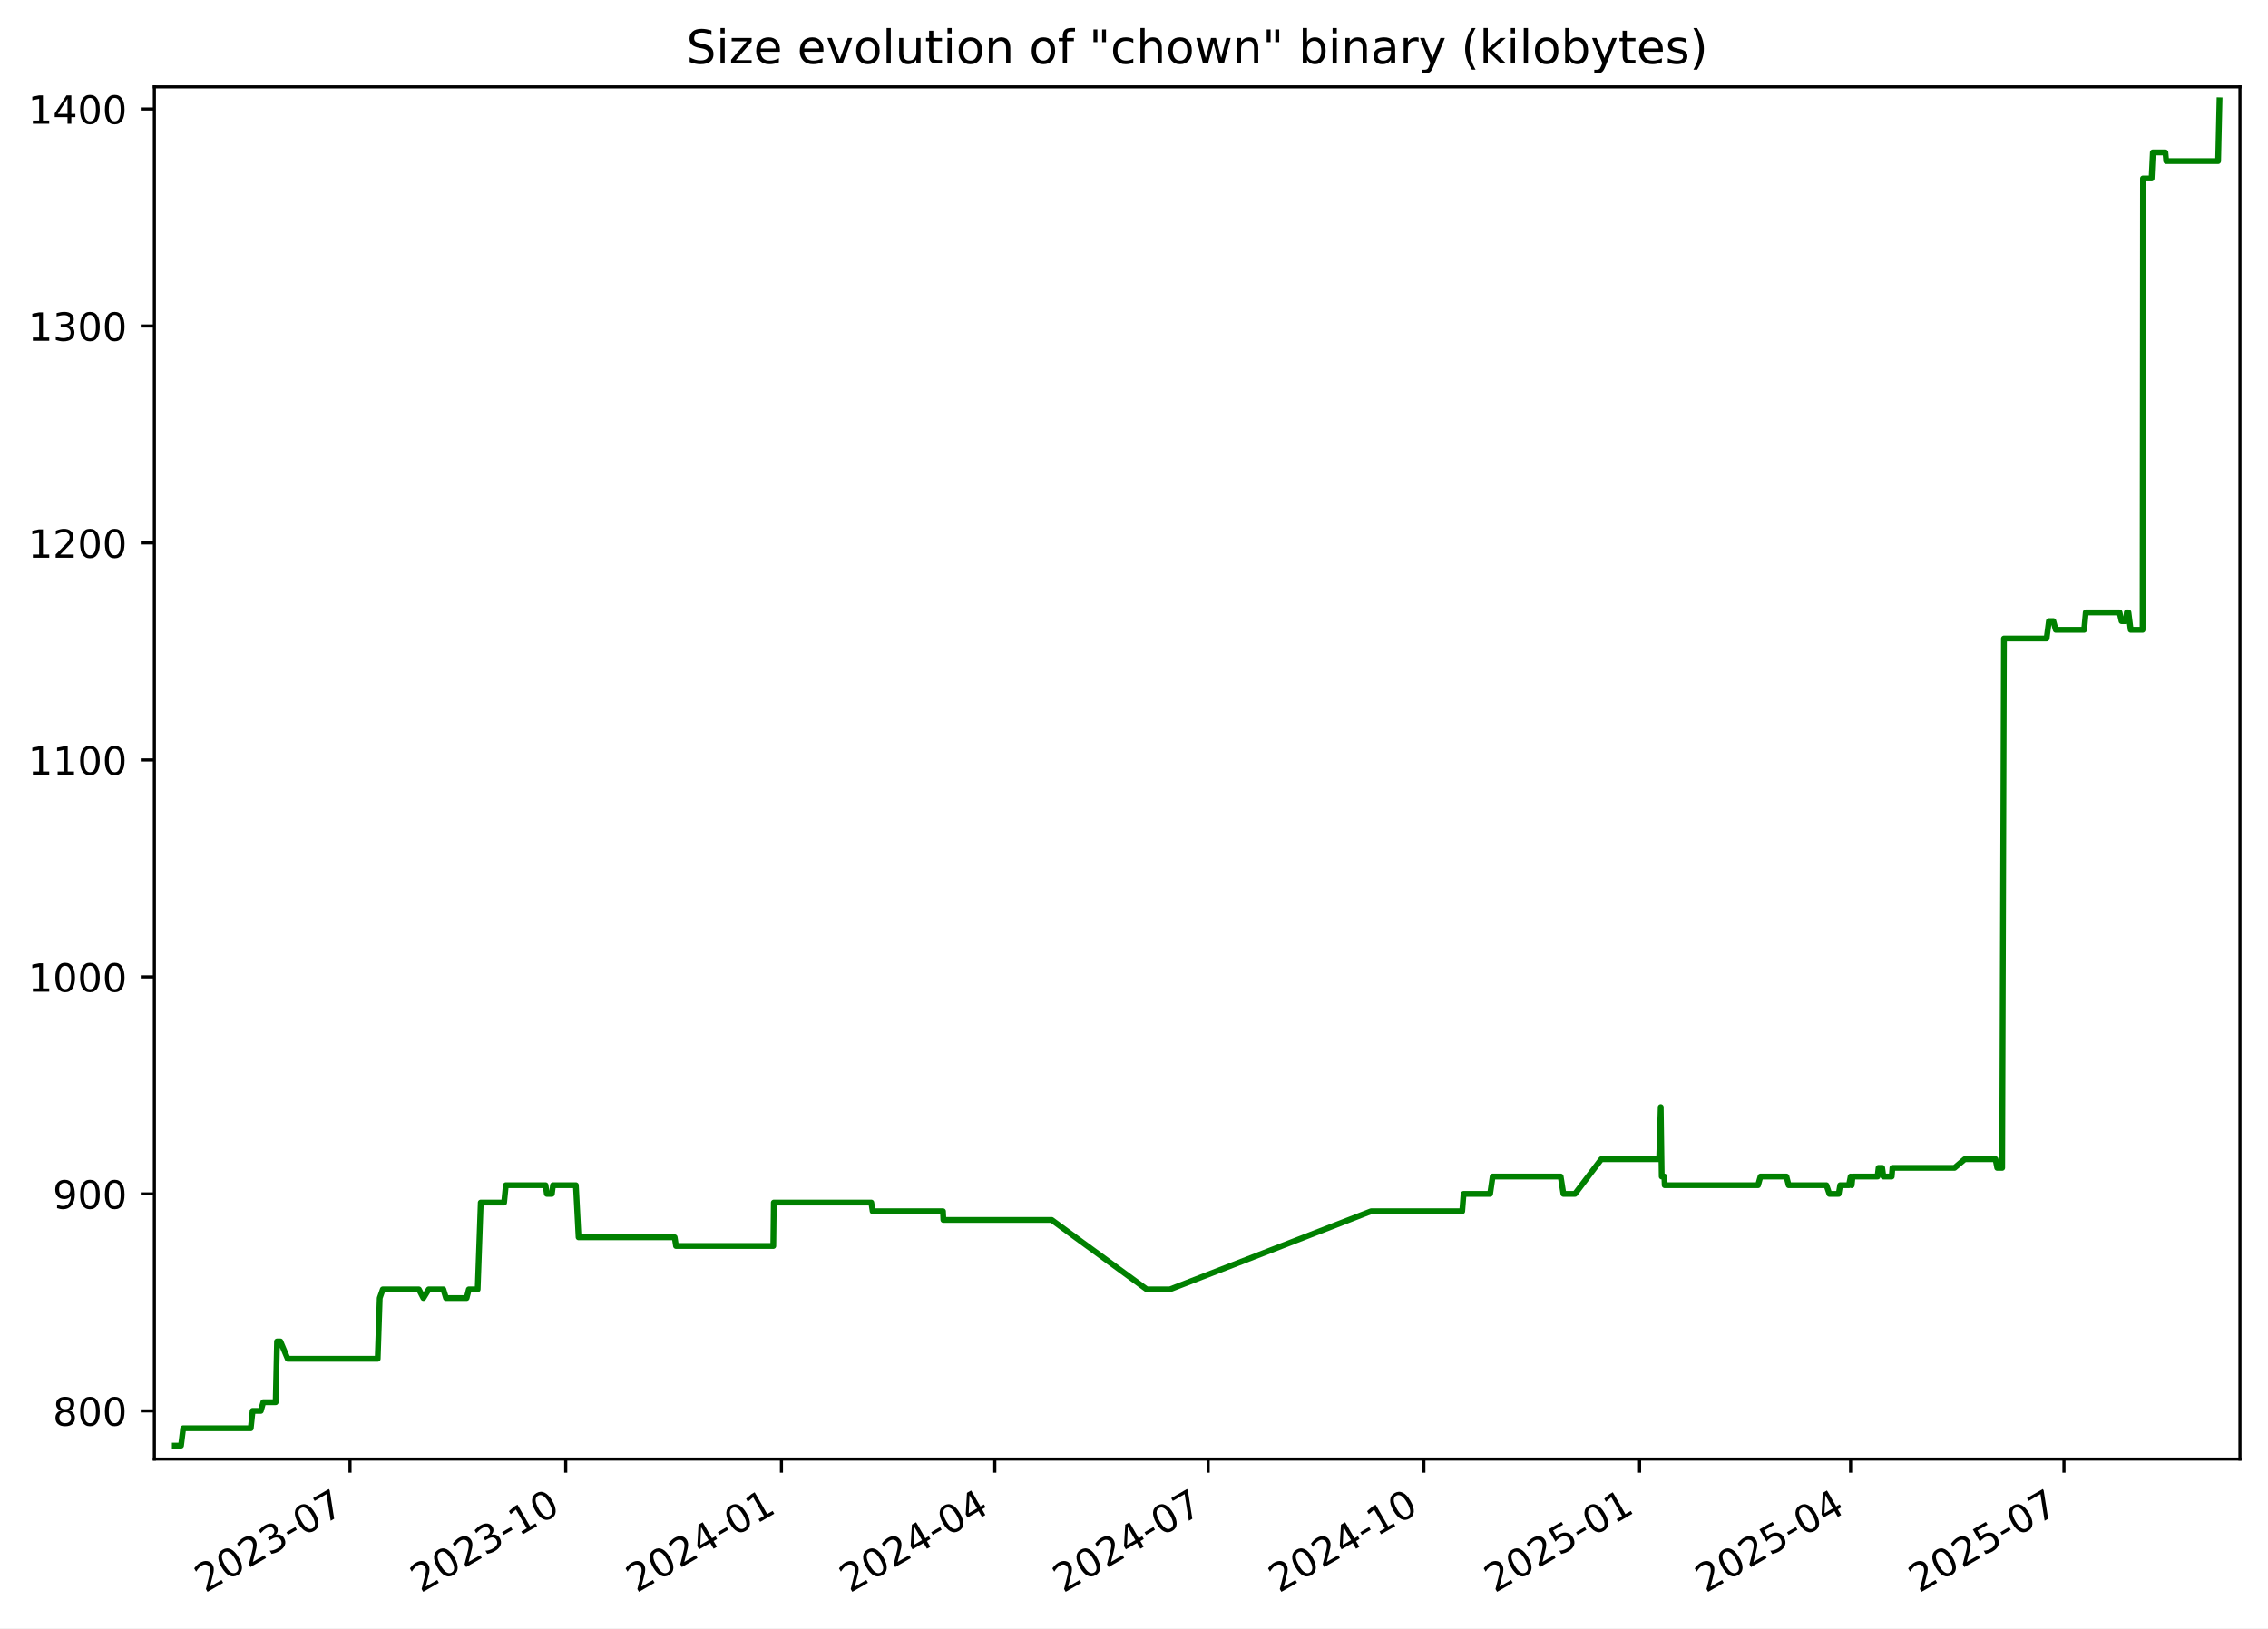
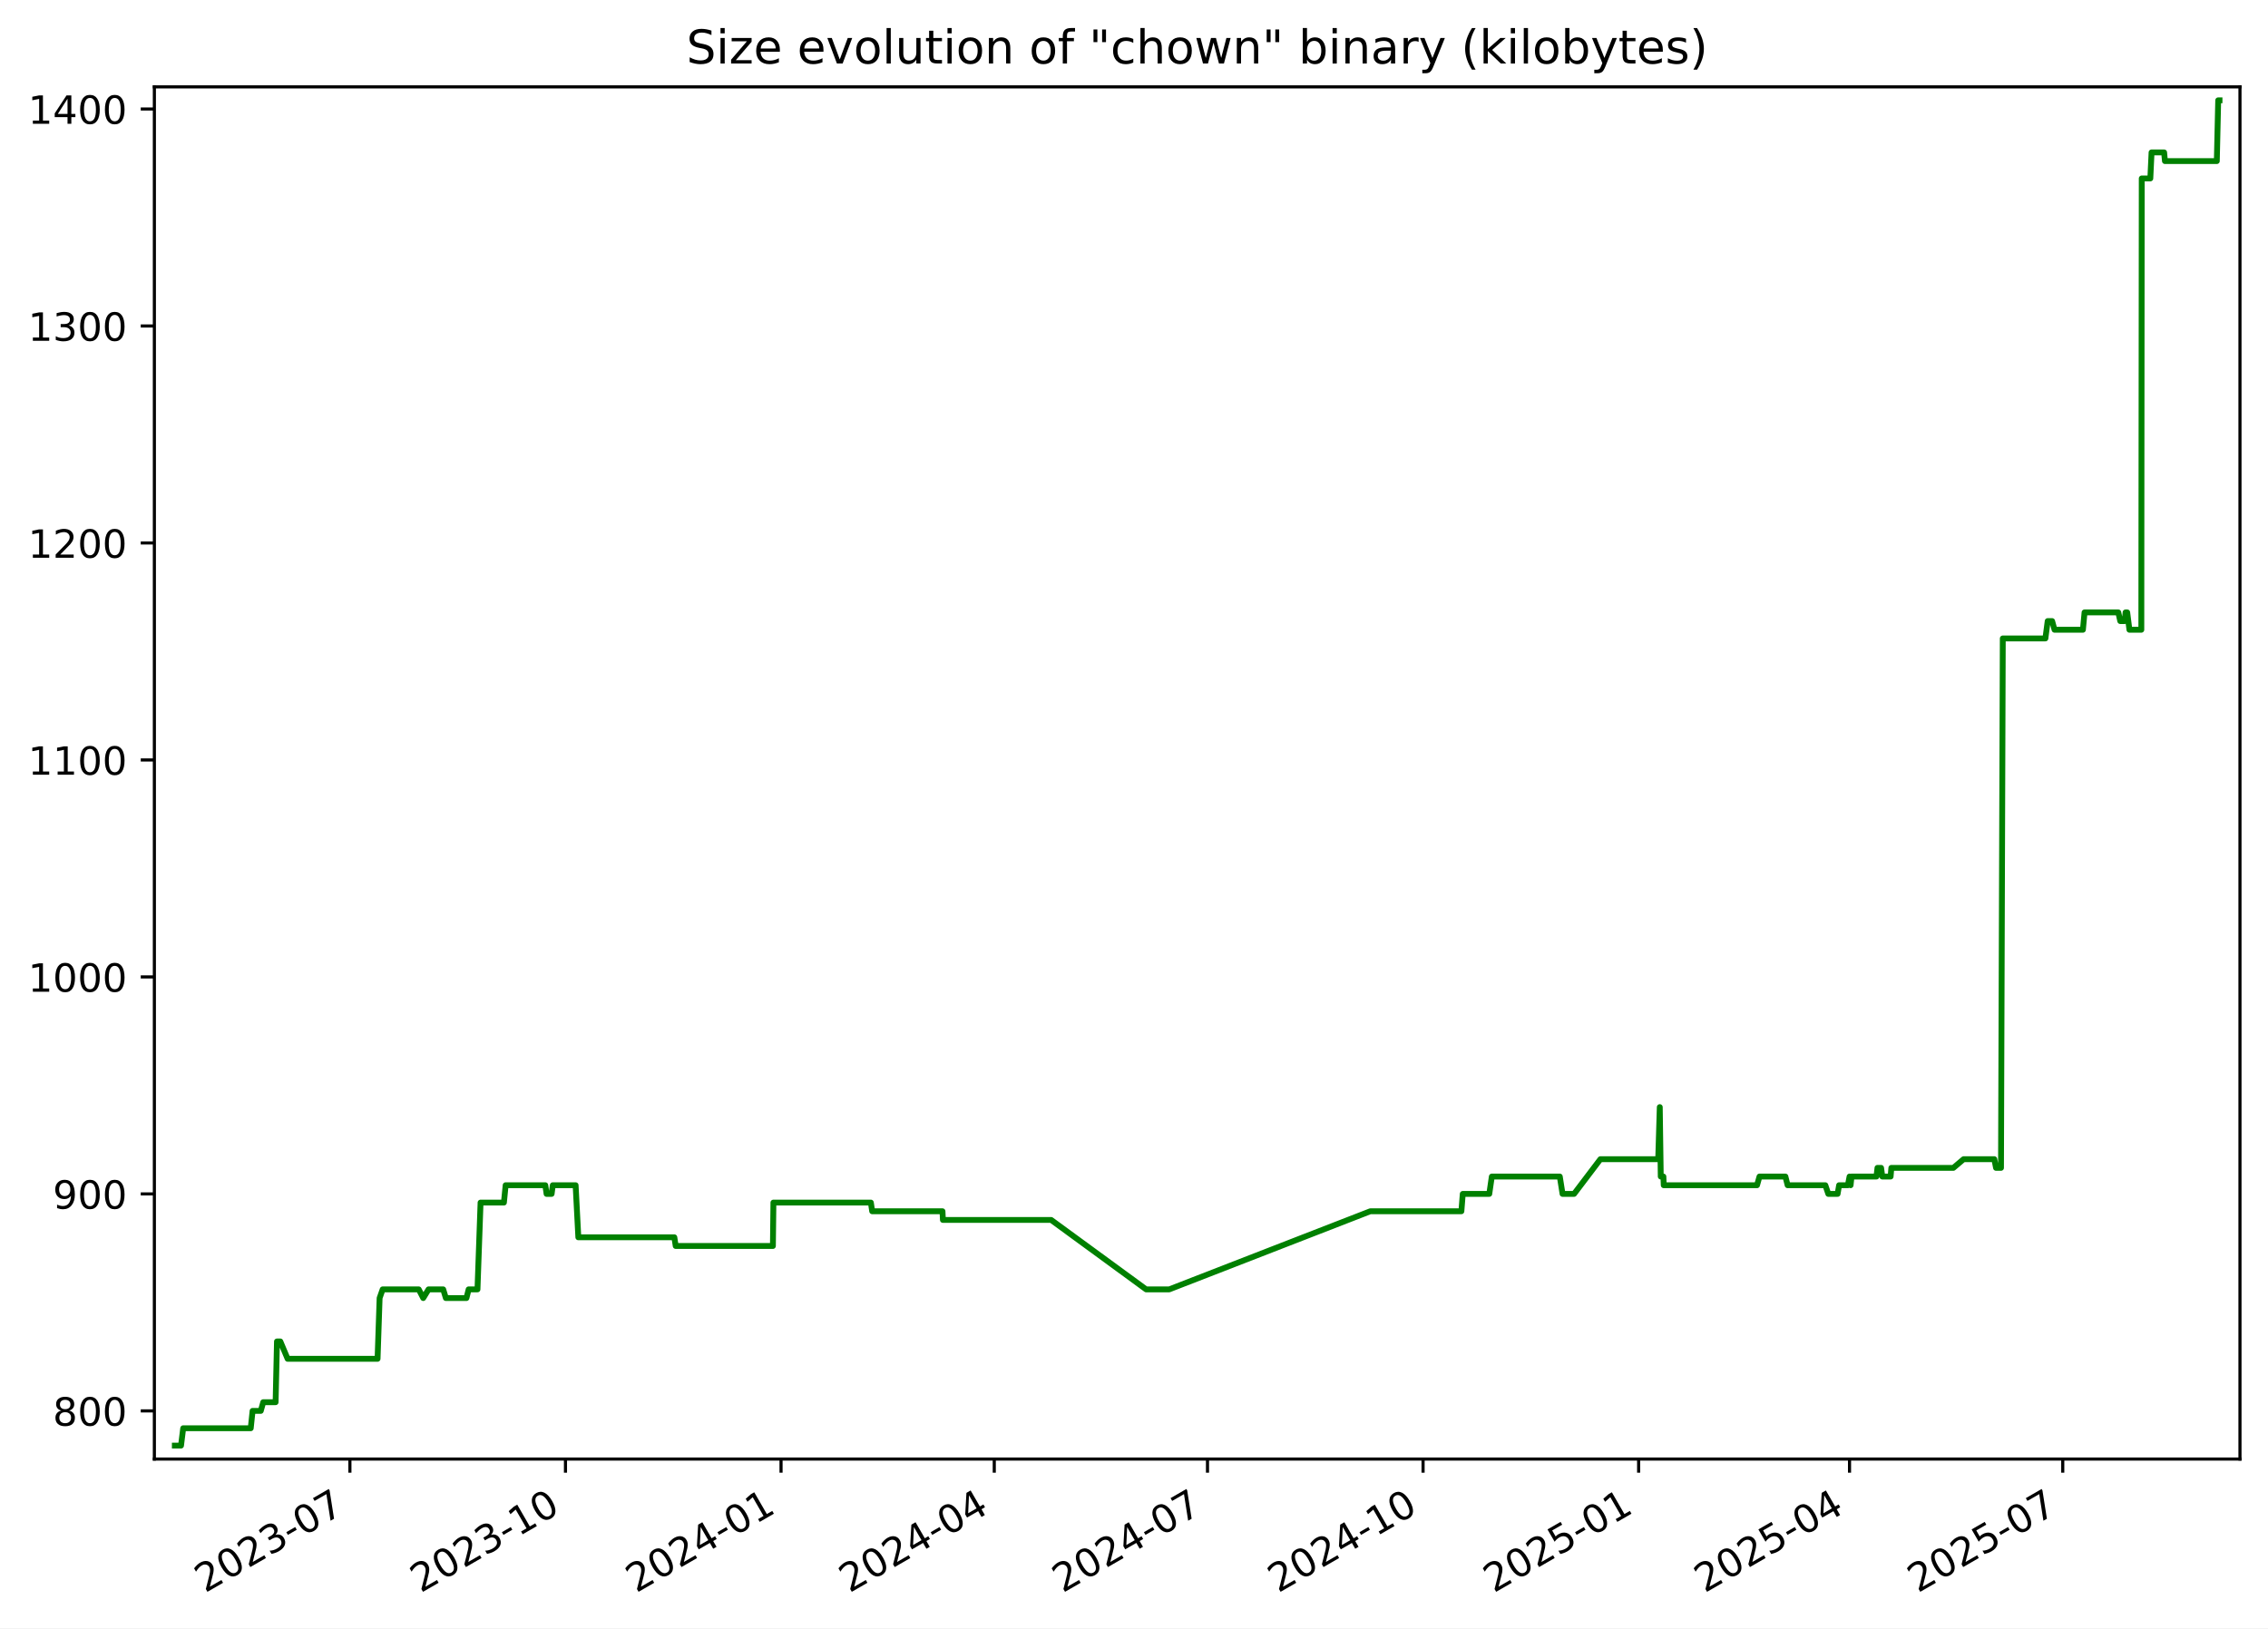
<svg xmlns="http://www.w3.org/2000/svg" xmlns:xlink="http://www.w3.org/1999/xlink" width="582.53pt" height="418.303pt" viewBox="0 0 582.53 418.303" version="1.1">
  <defs>
    <style type="text/css">*{stroke-linejoin: round; stroke-linecap: butt}</style>
  </defs>
  <g id="figure_1">
    <g id="patch_1">
      <path d="M -0 418.303  L 582.53 418.303  L 582.53 0  L -0 0  z " style="fill: #ffffff" />
    </g>
    <g id="axes_1">
      <g id="patch_2">
        <path d="M 39.65 374.83  L 575.33 374.83  L 575.33 22.318  L 39.65 22.318  z " style="fill: #ffffff" />
      </g>
      <g id="matplotlib.axis_1">
        <g id="xtick_1">
          <g id="line2d_1">
            <defs>
-               <path id="m8d21597f90" d="M 0 0  L 0 3.5  " style="stroke: #000000; stroke-width: 0.8" />
+               <path id="mc682e72b5c" d="M 0 0  L 0 3.5  " style="stroke: #000000; stroke-width: 0.8" />
            </defs>
            <g>
-               <use xlink:href="#m8d21597f90" x="89.9" y="374.83" style="stroke: #000000; stroke-width: 0.8" />
+               <use xlink:href="#mc682e72b5c" x="89.871" y="374.83" style="stroke: #000000; stroke-width: 0.8" />
            </g>
          </g>
          <g id="text_1">
-             <g transform="translate(52.67518 409.302) rotate(-30) scale(0.1 -0.1)">
+             <g transform="translate(52.64626 409.302) rotate(-30) scale(0.1 -0.1)">
              <defs>
                <path id="DejaVuSans-32" d="M 1228 531  L 3431 531  L 3431 0  L 469 0  L 469 531  Q 828 903 1448 1529  Q 2069 2156 2228 2338  Q 2531 2678 2651 2914  Q 2772 3150 2772 3378  Q 2772 3750 2511 3984  Q 2250 4219 1831 4219  Q 1534 4219 1204 4116  Q 875 4013 500 3803  L 500 4441  Q 881 4594 1212 4672  Q 1544 4750 1819 4750  Q 2544 4750 2975 4387  Q 3406 4025 3406 3419  Q 3406 3131 3298 2873  Q 3191 2616 2906 2266  Q 2828 2175 2409 1742  Q 1991 1309 1228 531  z " transform="scale(0.015625)" />
                <path id="DejaVuSans-30" d="M 2034 4250  Q 1547 4250 1301 3770  Q 1056 3291 1056 2328  Q 1056 1369 1301 889  Q 1547 409 2034 409  Q 2525 409 2770 889  Q 3016 1369 3016 2328  Q 3016 3291 2770 3770  Q 2525 4250 2034 4250  z M 2034 4750  Q 2819 4750 3233 4129  Q 3647 3509 3647 2328  Q 3647 1150 3233 529  Q 2819 -91 2034 -91  Q 1250 -91 836 529  Q 422 1150 422 2328  Q 422 3509 836 4129  Q 1250 4750 2034 4750  z " transform="scale(0.015625)" />
                <path id="DejaVuSans-33" d="M 2597 2516  Q 3050 2419 3304 2112  Q 3559 1806 3559 1356  Q 3559 666 3084 287  Q 2609 -91 1734 -91  Q 1441 -91 1130 -33  Q 819 25 488 141  L 488 750  Q 750 597 1062 519  Q 1375 441 1716 441  Q 2309 441 2620 675  Q 2931 909 2931 1356  Q 2931 1769 2642 2001  Q 2353 2234 1838 2234  L 1294 2234  L 1294 2753  L 1863 2753  Q 2328 2753 2575 2939  Q 2822 3125 2822 3475  Q 2822 3834 2567 4026  Q 2313 4219 1838 4219  Q 1578 4219 1281 4162  Q 984 4106 628 3988  L 628 4550  Q 988 4650 1302 4700  Q 1616 4750 1894 4750  Q 2613 4750 3031 4423  Q 3450 4097 3450 3541  Q 3450 3153 3228 2886  Q 3006 2619 2597 2516  z " transform="scale(0.015625)" />
                <path id="DejaVuSans-2d" d="M 313 2009  L 1997 2009  L 1997 1497  L 313 1497  L 313 2009  z " transform="scale(0.015625)" />
                <path id="DejaVuSans-37" d="M 525 4666  L 3525 4666  L 3525 4397  L 1831 0  L 1172 0  L 2766 4134  L 525 4134  L 525 4666  z " transform="scale(0.015625)" />
              </defs>
              <use xlink:href="#DejaVuSans-32" />
              <use xlink:href="#DejaVuSans-30" x="63.623" />
              <use xlink:href="#DejaVuSans-32" x="127.246" />
              <use xlink:href="#DejaVuSans-33" x="190.869" />
              <use xlink:href="#DejaVuSans-2d" x="254.492" />
              <use xlink:href="#DejaVuSans-30" x="290.576" />
              <use xlink:href="#DejaVuSans-37" x="354.199" />
            </g>
          </g>
        </g>
        <g id="xtick_2">
          <g id="line2d_2">
            <g>
-               <use xlink:href="#m8d21597f90" x="145.304" y="374.83" style="stroke: #000000; stroke-width: 0.8" />
+               <use xlink:href="#mc682e72b5c" x="145.24" y="374.83" style="stroke: #000000; stroke-width: 0.8" />
            </g>
          </g>
          <g id="text_2">
-             <g transform="translate(108.0794 409.302) rotate(-30) scale(0.1 -0.1)">
+             <g transform="translate(108.0149 409.302) rotate(-30) scale(0.1 -0.1)">
              <defs>
                <path id="DejaVuSans-31" d="M 794 531  L 1825 531  L 1825 4091  L 703 3866  L 703 4441  L 1819 4666  L 2450 4666  L 2450 531  L 3481 531  L 3481 0  L 794 0  L 794 531  z " transform="scale(0.015625)" />
              </defs>
              <use xlink:href="#DejaVuSans-32" />
              <use xlink:href="#DejaVuSans-30" x="63.623" />
              <use xlink:href="#DejaVuSans-32" x="127.246" />
              <use xlink:href="#DejaVuSans-33" x="190.869" />
              <use xlink:href="#DejaVuSans-2d" x="254.492" />
              <use xlink:href="#DejaVuSans-31" x="290.576" />
              <use xlink:href="#DejaVuSans-30" x="354.199" />
            </g>
          </g>
        </g>
        <g id="xtick_3">
          <g id="line2d_3">
            <g>
-               <use xlink:href="#m8d21597f90" x="200.708" y="374.83" style="stroke: #000000; stroke-width: 0.8" />
+               <use xlink:href="#mc682e72b5c" x="200.608" y="374.83" style="stroke: #000000; stroke-width: 0.8" />
            </g>
          </g>
          <g id="text_3">
-             <g transform="translate(163.4837 409.302) rotate(-30) scale(0.1 -0.1)">
+             <g transform="translate(163.3836 409.302) rotate(-30) scale(0.1 -0.1)">
              <defs>
                <path id="DejaVuSans-34" d="M 2419 4116  L 825 1625  L 2419 1625  L 2419 4116  z M 2253 4666  L 3047 4666  L 3047 1625  L 3713 1625  L 3713 1100  L 3047 1100  L 3047 0  L 2419 0  L 2419 1100  L 313 1100  L 313 1709  L 2253 4666  z " transform="scale(0.015625)" />
              </defs>
              <use xlink:href="#DejaVuSans-32" />
              <use xlink:href="#DejaVuSans-30" x="63.623" />
              <use xlink:href="#DejaVuSans-32" x="127.246" />
              <use xlink:href="#DejaVuSans-34" x="190.869" />
              <use xlink:href="#DejaVuSans-2d" x="254.492" />
              <use xlink:href="#DejaVuSans-30" x="290.576" />
              <use xlink:href="#DejaVuSans-31" x="354.199" />
            </g>
          </g>
        </g>
        <g id="xtick_4">
          <g id="line2d_4">
            <g>
-               <use xlink:href="#m8d21597f90" x="255.511" y="374.83" style="stroke: #000000; stroke-width: 0.8" />
+               <use xlink:href="#mc682e72b5c" x="255.375" y="374.83" style="stroke: #000000; stroke-width: 0.8" />
            </g>
          </g>
          <g id="text_4">
-             <g transform="translate(218.2857 409.302) rotate(-30) scale(0.1 -0.1)">
+             <g transform="translate(218.1504 409.302) rotate(-30) scale(0.1 -0.1)">
              <use xlink:href="#DejaVuSans-32" />
              <use xlink:href="#DejaVuSans-30" x="63.623" />
              <use xlink:href="#DejaVuSans-32" x="127.246" />
              <use xlink:href="#DejaVuSans-34" x="190.869" />
              <use xlink:href="#DejaVuSans-2d" x="254.492" />
              <use xlink:href="#DejaVuSans-30" x="290.576" />
              <use xlink:href="#DejaVuSans-34" x="354.199" />
            </g>
          </g>
        </g>
        <g id="xtick_5">
          <g id="line2d_5">
            <g>
-               <use xlink:href="#m8d21597f90" x="310.313" y="374.83" style="stroke: #000000; stroke-width: 0.8" />
+               <use xlink:href="#mc682e72b5c" x="310.142" y="374.83" style="stroke: #000000; stroke-width: 0.8" />
            </g>
          </g>
          <g id="text_5">
-             <g transform="translate(273.0877 409.302) rotate(-30) scale(0.1 -0.1)">
+             <g transform="translate(272.9172 409.302) rotate(-30) scale(0.1 -0.1)">
              <use xlink:href="#DejaVuSans-32" />
              <use xlink:href="#DejaVuSans-30" x="63.623" />
              <use xlink:href="#DejaVuSans-32" x="127.246" />
              <use xlink:href="#DejaVuSans-34" x="190.869" />
              <use xlink:href="#DejaVuSans-2d" x="254.492" />
              <use xlink:href="#DejaVuSans-30" x="290.576" />
              <use xlink:href="#DejaVuSans-37" x="354.199" />
            </g>
          </g>
        </g>
        <g id="xtick_6">
          <g id="line2d_6">
            <g>
-               <use xlink:href="#m8d21597f90" x="365.717" y="374.83" style="stroke: #000000; stroke-width: 0.8" />
+               <use xlink:href="#mc682e72b5c" x="365.511" y="374.83" style="stroke: #000000; stroke-width: 0.8" />
            </g>
          </g>
          <g id="text_6">
-             <g transform="translate(328.492 409.302) rotate(-30) scale(0.1 -0.1)">
+             <g transform="translate(328.2858 409.302) rotate(-30) scale(0.1 -0.1)">
              <use xlink:href="#DejaVuSans-32" />
              <use xlink:href="#DejaVuSans-30" x="63.623" />
              <use xlink:href="#DejaVuSans-32" x="127.246" />
              <use xlink:href="#DejaVuSans-34" x="190.869" />
              <use xlink:href="#DejaVuSans-2d" x="254.492" />
              <use xlink:href="#DejaVuSans-31" x="290.576" />
              <use xlink:href="#DejaVuSans-30" x="354.199" />
            </g>
          </g>
        </g>
        <g id="xtick_7">
          <g id="line2d_7">
            <g>
-               <use xlink:href="#m8d21597f90" x="421.121" y="374.83" style="stroke: #000000; stroke-width: 0.8" />
+               <use xlink:href="#mc682e72b5c" x="420.879" y="374.83" style="stroke: #000000; stroke-width: 0.8" />
            </g>
          </g>
          <g id="text_7">
-             <g transform="translate(383.8962 409.302) rotate(-30) scale(0.1 -0.1)">
+             <g transform="translate(383.6545 409.302) rotate(-30) scale(0.1 -0.1)">
              <defs>
                <path id="DejaVuSans-35" d="M 691 4666  L 3169 4666  L 3169 4134  L 1269 4134  L 1269 2991  Q 1406 3038 1543 3061  Q 1681 3084 1819 3084  Q 2600 3084 3056 2656  Q 3513 2228 3513 1497  Q 3513 744 3044 326  Q 2575 -91 1722 -91  Q 1428 -91 1123 -41  Q 819 9 494 109  L 494 744  Q 775 591 1075 516  Q 1375 441 1709 441  Q 2250 441 2565 725  Q 2881 1009 2881 1497  Q 2881 1984 2565 2268  Q 2250 2553 1709 2553  Q 1456 2553 1204 2497  Q 953 2441 691 2322  L 691 4666  z " transform="scale(0.015625)" />
              </defs>
              <use xlink:href="#DejaVuSans-32" />
              <use xlink:href="#DejaVuSans-30" x="63.623" />
              <use xlink:href="#DejaVuSans-32" x="127.246" />
              <use xlink:href="#DejaVuSans-35" x="190.869" />
              <use xlink:href="#DejaVuSans-2d" x="254.492" />
              <use xlink:href="#DejaVuSans-30" x="290.576" />
              <use xlink:href="#DejaVuSans-31" x="354.199" />
            </g>
          </g>
        </g>
        <g id="xtick_8">
          <g id="line2d_8">
            <g>
-               <use xlink:href="#m8d21597f90" x="475.321" y="374.83" style="stroke: #000000; stroke-width: 0.8" />
+               <use xlink:href="#mc682e72b5c" x="475.044" y="374.83" style="stroke: #000000; stroke-width: 0.8" />
            </g>
          </g>
          <g id="text_8">
-             <g transform="translate(438.096 409.302) rotate(-30) scale(0.1 -0.1)">
+             <g transform="translate(437.8195 409.302) rotate(-30) scale(0.1 -0.1)">
              <use xlink:href="#DejaVuSans-32" />
              <use xlink:href="#DejaVuSans-30" x="63.623" />
              <use xlink:href="#DejaVuSans-32" x="127.246" />
              <use xlink:href="#DejaVuSans-35" x="190.869" />
              <use xlink:href="#DejaVuSans-2d" x="254.492" />
              <use xlink:href="#DejaVuSans-30" x="290.576" />
              <use xlink:href="#DejaVuSans-34" x="354.199" />
            </g>
          </g>
        </g>
        <g id="xtick_9">
          <g id="line2d_9">
            <g>
-               <use xlink:href="#m8d21597f90" x="530.123" y="374.83" style="stroke: #000000; stroke-width: 0.8" />
+               <use xlink:href="#mc682e72b5c" x="529.811" y="374.83" style="stroke: #000000; stroke-width: 0.8" />
            </g>
          </g>
          <g id="text_9">
-             <g transform="translate(492.898 409.302) rotate(-30) scale(0.1 -0.1)">
+             <g transform="translate(492.5863 409.302) rotate(-30) scale(0.1 -0.1)">
              <use xlink:href="#DejaVuSans-32" />
              <use xlink:href="#DejaVuSans-30" x="63.623" />
              <use xlink:href="#DejaVuSans-32" x="127.246" />
              <use xlink:href="#DejaVuSans-35" x="190.869" />
              <use xlink:href="#DejaVuSans-2d" x="254.492" />
              <use xlink:href="#DejaVuSans-30" x="290.576" />
              <use xlink:href="#DejaVuSans-37" x="354.199" />
            </g>
          </g>
        </g>
      </g>
      <g id="matplotlib.axis_2">
        <g id="ytick_1">
          <g id="line2d_10">
            <defs>
-               <path id="m6b3d3c2c46" d="M 0 0  L -3.5 0  " style="stroke: #000000; stroke-width: 0.8" />
+               <path id="m2aa0fb131b" d="M 0 0  L -3.5 0  " style="stroke: #000000; stroke-width: 0.8" />
            </defs>
            <g>
-               <use xlink:href="#m6b3d3c2c46" x="39.65" y="362.455" style="stroke: #000000; stroke-width: 0.8" />
+               <use xlink:href="#m2aa0fb131b" x="39.65" y="362.455" style="stroke: #000000; stroke-width: 0.8" />
            </g>
          </g>
          <g id="text_10">
            <g transform="translate(13.5625 366.2546) scale(0.1 -0.1)">
              <defs>
                <path id="DejaVuSans-38" d="M 2034 2216  Q 1584 2216 1326 1975  Q 1069 1734 1069 1313  Q 1069 891 1326 650  Q 1584 409 2034 409  Q 2484 409 2743 651  Q 3003 894 3003 1313  Q 3003 1734 2745 1975  Q 2488 2216 2034 2216  z M 1403 2484  Q 997 2584 770 2862  Q 544 3141 544 3541  Q 544 4100 942 4425  Q 1341 4750 2034 4750  Q 2731 4750 3128 4425  Q 3525 4100 3525 3541  Q 3525 3141 3298 2862  Q 3072 2584 2669 2484  Q 3125 2378 3379 2068  Q 3634 1759 3634 1313  Q 3634 634 3220 271  Q 2806 -91 2034 -91  Q 1263 -91 848 271  Q 434 634 434 1313  Q 434 1759 690 2068  Q 947 2378 1403 2484  z M 1172 3481  Q 1172 3119 1398 2916  Q 1625 2713 2034 2713  Q 2441 2713 2670 2916  Q 2900 3119 2900 3481  Q 2900 3844 2670 4047  Q 2441 4250 2034 4250  Q 1625 4250 1398 4047  Q 1172 3844 1172 3481  z " transform="scale(0.015625)" />
              </defs>
              <use xlink:href="#DejaVuSans-38" />
              <use xlink:href="#DejaVuSans-30" x="63.623" />
              <use xlink:href="#DejaVuSans-30" x="127.246" />
            </g>
          </g>
        </g>
        <g id="ytick_2">
          <g id="line2d_11">
            <g>
-               <use xlink:href="#m6b3d3c2c46" x="39.65" y="306.713" style="stroke: #000000; stroke-width: 0.8" />
+               <use xlink:href="#m2aa0fb131b" x="39.65" y="306.713" style="stroke: #000000; stroke-width: 0.8" />
            </g>
          </g>
          <g id="text_11">
            <g transform="translate(13.5625 310.5127) scale(0.1 -0.1)">
              <defs>
                <path id="DejaVuSans-39" d="M 703 97  L 703 672  Q 941 559 1184 500  Q 1428 441 1663 441  Q 2288 441 2617 861  Q 2947 1281 2994 2138  Q 2813 1869 2534 1725  Q 2256 1581 1919 1581  Q 1219 1581 811 2004  Q 403 2428 403 3163  Q 403 3881 828 4315  Q 1253 4750 1959 4750  Q 2769 4750 3195 4129  Q 3622 3509 3622 2328  Q 3622 1225 3098 567  Q 2575 -91 1691 -91  Q 1453 -91 1209 -44  Q 966 3 703 97  z M 1959 2075  Q 2384 2075 2632 2365  Q 2881 2656 2881 3163  Q 2881 3666 2632 3958  Q 2384 4250 1959 4250  Q 1534 4250 1286 3958  Q 1038 3666 1038 3163  Q 1038 2656 1286 2365  Q 1534 2075 1959 2075  z " transform="scale(0.015625)" />
              </defs>
              <use xlink:href="#DejaVuSans-39" />
              <use xlink:href="#DejaVuSans-30" x="63.623" />
              <use xlink:href="#DejaVuSans-30" x="127.246" />
            </g>
          </g>
        </g>
        <g id="ytick_3">
          <g id="line2d_12">
            <g>
-               <use xlink:href="#m6b3d3c2c46" x="39.65" y="250.972" style="stroke: #000000; stroke-width: 0.8" />
+               <use xlink:href="#m2aa0fb131b" x="39.65" y="250.972" style="stroke: #000000; stroke-width: 0.8" />
            </g>
          </g>
          <g id="text_12">
            <g transform="translate(7.2 254.7708) scale(0.1 -0.1)">
              <use xlink:href="#DejaVuSans-31" />
              <use xlink:href="#DejaVuSans-30" x="63.623" />
              <use xlink:href="#DejaVuSans-30" x="127.246" />
              <use xlink:href="#DejaVuSans-30" x="190.869" />
            </g>
          </g>
        </g>
        <g id="ytick_4">
          <g id="line2d_13">
            <g>
-               <use xlink:href="#m6b3d3c2c46" x="39.65" y="195.23" style="stroke: #000000; stroke-width: 0.8" />
+               <use xlink:href="#m2aa0fb131b" x="39.65" y="195.23" style="stroke: #000000; stroke-width: 0.8" />
            </g>
          </g>
          <g id="text_13">
            <g transform="translate(7.2 199.0288) scale(0.1 -0.1)">
              <use xlink:href="#DejaVuSans-31" />
              <use xlink:href="#DejaVuSans-31" x="63.623" />
              <use xlink:href="#DejaVuSans-30" x="127.246" />
              <use xlink:href="#DejaVuSans-30" x="190.869" />
            </g>
          </g>
        </g>
        <g id="ytick_5">
          <g id="line2d_14">
            <g>
-               <use xlink:href="#m6b3d3c2c46" x="39.65" y="139.488" style="stroke: #000000; stroke-width: 0.8" />
+               <use xlink:href="#m2aa0fb131b" x="39.65" y="139.488" style="stroke: #000000; stroke-width: 0.8" />
            </g>
          </g>
          <g id="text_14">
            <g transform="translate(7.2 143.2869) scale(0.1 -0.1)">
              <use xlink:href="#DejaVuSans-31" />
              <use xlink:href="#DejaVuSans-32" x="63.623" />
              <use xlink:href="#DejaVuSans-30" x="127.246" />
              <use xlink:href="#DejaVuSans-30" x="190.869" />
            </g>
          </g>
        </g>
        <g id="ytick_6">
          <g id="line2d_15">
            <g>
-               <use xlink:href="#m6b3d3c2c46" x="39.65" y="83.746" style="stroke: #000000; stroke-width: 0.8" />
+               <use xlink:href="#m2aa0fb131b" x="39.65" y="83.746" style="stroke: #000000; stroke-width: 0.8" />
            </g>
          </g>
          <g id="text_15">
            <g transform="translate(7.2 87.54496) scale(0.1 -0.1)">
              <use xlink:href="#DejaVuSans-31" />
              <use xlink:href="#DejaVuSans-33" x="63.623" />
              <use xlink:href="#DejaVuSans-30" x="127.246" />
              <use xlink:href="#DejaVuSans-30" x="190.869" />
            </g>
          </g>
        </g>
        <g id="ytick_7">
          <g id="line2d_16">
            <g>
-               <use xlink:href="#m6b3d3c2c46" x="39.65" y="28.004" style="stroke: #000000; stroke-width: 0.8" />
+               <use xlink:href="#m2aa0fb131b" x="39.65" y="28.004" style="stroke: #000000; stroke-width: 0.8" />
            </g>
          </g>
          <g id="text_16">
            <g transform="translate(7.2 31.80302) scale(0.1 -0.1)">
              <use xlink:href="#DejaVuSans-31" />
              <use xlink:href="#DejaVuSans-34" x="63.623" />
              <use xlink:href="#DejaVuSans-30" x="127.246" />
              <use xlink:href="#DejaVuSans-30" x="190.869" />
            </g>
          </g>
        </g>
      </g>
      <g id="line2d_17">
-         <path d="M 44.902 371.374  L 46.496 371.374  L 47.054 366.915  L 64.416 366.915  L 64.889 362.455  L 66.998 362.455  L 67.624 360.226  L 70.805 360.226  L 71.158 344.618  L 72.018 344.618  L 73.896 349.077  L 97.012 349.077  L 97.536 333.47  L 98.32 331.24  L 107.593 331.24  L 108.747 333.47  L 110.113 331.24  L 113.88 331.24  L 114.56 333.47  L 119.854 333.47  L 120.418 331.24  L 122.69 331.24  L 123.483 308.943  L 129.484 308.943  L 129.926 304.484  L 140.121 304.484  L 140.45 306.713  L 141.744 306.713  L 142.042 304.484  L 147.912 304.484  L 148.61 317.862  L 173.289 317.862  L 173.633 320.092  L 198.619 320.092  L 198.749 308.943  L 223.795 308.943  L 224.133 311.173  L 242.203 311.173  L 242.31 313.403  L 270.133 313.403  L 294.541 331.24  L 300.48 331.24  L 352.158 311.173  L 375.567 311.173  L 375.918 306.713  L 382.735 306.713  L 383.386 302.254  L 400.858 302.254  L 401.564 306.713  L 404.529 306.713  L 411.294 297.795  L 426.153 297.795  L 426.554 284.417  L 426.807 302.254  L 427.485 302.254  L 427.571 304.484  L 451.55 304.484  L 452.183 302.254  L 458.842 302.254  L 459.409 304.484  L 469.108 304.484  L 469.869 306.713  L 472.258 306.713  L 472.644 304.484  L 474.897 304.484  L 475.331 302.254  L 475.598 304.484  L 475.831 302.254  L 482.245 302.254  L 482.505 300.024  L 483.436 300.024  L 483.743 302.254  L 485.885 302.254  L 486.068 300.024  L 502.013 300.024  L 504.644 297.795  L 512.541 297.795  L 512.977 300.024  L 514.255 300.024  L 514.712 164.014  L 525.665 164.014  L 526.252 159.555  L 527.396 159.555  L 528.011 161.784  L 535.309 161.784  L 535.723 157.325  L 544.4 157.325  L 544.905 159.555  L 546.05 159.555  L 546.267 157.325  L 546.692 157.325  L 547.261 161.784  L 550.32 161.784  L 550.427 45.841  L 552.632 45.841  L 552.95 39.152  L 556.181 39.152  L 556.387 41.382  L 569.72 41.382  L 570.078 25.774  L 570.078 25.774  " clip-path="url(#p425ef9f12e)" style="fill: none; stroke: #008000; stroke-width: 1.5; stroke-linecap: square" />
+         <path d="M 44.902 371.374  L 46.495 371.374  L 47.052 366.915  L 64.403 366.915  L 64.876 362.455  L 66.983 362.455  L 67.609 360.226  L 70.789 360.226  L 71.141 344.618  L 72.001 344.618  L 73.877 349.077  L 96.978 349.077  L 97.503 333.47  L 98.285 331.24  L 107.553 331.24  L 108.706 333.47  L 110.071 331.24  L 113.835 331.24  L 114.516 333.47  L 119.806 333.47  L 120.37 331.24  L 122.64 331.24  L 123.432 308.943  L 129.43 308.943  L 129.872 304.484  L 140.06 304.484  L 140.388 306.713  L 141.682 306.713  L 141.98 304.484  L 147.846 304.484  L 148.544 317.862  L 173.206 317.862  L 173.551 320.092  L 198.52 320.092  L 198.65 308.943  L 223.68 308.943  L 224.018 311.173  L 242.076 311.173  L 242.183 313.403  L 269.988 313.403  L 294.381 331.24  L 300.316 331.24  L 351.96 311.173  L 375.354 311.173  L 375.705 306.713  L 382.518 306.713  L 383.168 302.254  L 400.629 302.254  L 401.335 306.713  L 404.298 306.713  L 411.058 297.795  L 425.908 297.795  L 426.309 284.417  L 426.562 302.254  L 427.24 302.254  L 427.325 304.484  L 451.289 304.484  L 451.921 302.254  L 458.577 302.254  L 459.143 304.484  L 468.835 304.484  L 469.596 306.713  L 471.983 306.713  L 472.369 304.484  L 474.621 304.484  L 475.055 302.254  L 475.322 304.484  L 475.554 302.254  L 481.964 302.254  L 482.224 300.024  L 483.155 300.024  L 483.461 302.254  L 485.601 302.254  L 485.785 300.024  L 501.719 300.024  L 504.349 297.795  L 512.24 297.795  L 512.676 300.024  L 513.953 300.024  L 514.41 164.014  L 525.356 164.014  L 525.942 159.555  L 527.086 159.555  L 527.701 161.784  L 534.994 161.784  L 535.408 157.325  L 544.079 157.325  L 544.584 159.555  L 545.728 159.555  L 545.945 157.325  L 546.37 157.325  L 546.938 161.784  L 549.995 161.784  L 550.102 45.841  L 552.306 45.841  L 552.623 39.152  L 555.852 39.152  L 556.058 41.382  L 569.383 41.382  L 569.741 25.774  L 570.078 25.774  L 570.078 25.774  " clip-path="url(#pdaff9ab749)" style="fill: none; stroke: #008000; stroke-width: 1.5; stroke-linecap: square" />
      </g>
      <g id="patch_3">
        <path d="M 39.65 374.83  L 39.65 22.318  " style="fill: none; stroke: #000000; stroke-width: 0.8; stroke-linejoin: miter; stroke-linecap: square" />
      </g>
      <g id="patch_4">
        <path d="M 575.33 374.83  L 575.33 22.318  " style="fill: none; stroke: #000000; stroke-width: 0.8; stroke-linejoin: miter; stroke-linecap: square" />
      </g>
      <g id="patch_5">
        <path d="M 39.65 374.83  L 575.33 374.83  " style="fill: none; stroke: #000000; stroke-width: 0.8; stroke-linejoin: miter; stroke-linecap: square" />
      </g>
      <g id="patch_6">
        <path d="M 39.65 22.318  L 575.33 22.318  " style="fill: none; stroke: #000000; stroke-width: 0.8; stroke-linejoin: miter; stroke-linecap: square" />
      </g>
      <g id="text_17">
        <g transform="translate(176.3122 16.31812) scale(0.12 -0.12)">
          <defs>
            <path id="DejaVuSans-53" d="M 3425 4513  L 3425 3897  Q 3066 4069 2747 4153  Q 2428 4238 2131 4238  Q 1616 4238 1336 4038  Q 1056 3838 1056 3469  Q 1056 3159 1242 3001  Q 1428 2844 1947 2747  L 2328 2669  Q 3034 2534 3370 2195  Q 3706 1856 3706 1288  Q 3706 609 3251 259  Q 2797 -91 1919 -91  Q 1588 -91 1214 -16  Q 841 59 441 206  L 441 856  Q 825 641 1194 531  Q 1563 422 1919 422  Q 2459 422 2753 634  Q 3047 847 3047 1241  Q 3047 1584 2836 1778  Q 2625 1972 2144 2069  L 1759 2144  Q 1053 2284 737 2584  Q 422 2884 422 3419  Q 422 4038 858 4394  Q 1294 4750 2059 4750  Q 2388 4750 2728 4690  Q 3069 4631 3425 4513  z " transform="scale(0.015625)" />
            <path id="DejaVuSans-69" d="M 603 3500  L 1178 3500  L 1178 0  L 603 0  L 603 3500  z M 603 4863  L 1178 4863  L 1178 4134  L 603 4134  L 603 4863  z " transform="scale(0.015625)" />
            <path id="DejaVuSans-7a" d="M 353 3500  L 3084 3500  L 3084 2975  L 922 459  L 3084 459  L 3084 0  L 275 0  L 275 525  L 2438 3041  L 353 3041  L 353 3500  z " transform="scale(0.015625)" />
            <path id="DejaVuSans-65" d="M 3597 1894  L 3597 1613  L 953 1613  Q 991 1019 1311 708  Q 1631 397 2203 397  Q 2534 397 2845 478  Q 3156 559 3463 722  L 3463 178  Q 3153 47 2828 -22  Q 2503 -91 2169 -91  Q 1331 -91 842 396  Q 353 884 353 1716  Q 353 2575 817 3079  Q 1281 3584 2069 3584  Q 2775 3584 3186 3129  Q 3597 2675 3597 1894  z M 3022 2063  Q 3016 2534 2758 2815  Q 2500 3097 2075 3097  Q 1594 3097 1305 2825  Q 1016 2553 972 2059  L 3022 2063  z " transform="scale(0.015625)" />
            <path id="DejaVuSans-20" transform="scale(0.015625)" />
            <path id="DejaVuSans-76" d="M 191 3500  L 800 3500  L 1894 563  L 2988 3500  L 3597 3500  L 2284 0  L 1503 0  L 191 3500  z " transform="scale(0.015625)" />
            <path id="DejaVuSans-6f" d="M 1959 3097  Q 1497 3097 1228 2736  Q 959 2375 959 1747  Q 959 1119 1226 758  Q 1494 397 1959 397  Q 2419 397 2687 759  Q 2956 1122 2956 1747  Q 2956 2369 2687 2733  Q 2419 3097 1959 3097  z M 1959 3584  Q 2709 3584 3137 3096  Q 3566 2609 3566 1747  Q 3566 888 3137 398  Q 2709 -91 1959 -91  Q 1206 -91 779 398  Q 353 888 353 1747  Q 353 2609 779 3096  Q 1206 3584 1959 3584  z " transform="scale(0.015625)" />
            <path id="DejaVuSans-6c" d="M 603 4863  L 1178 4863  L 1178 0  L 603 0  L 603 4863  z " transform="scale(0.015625)" />
            <path id="DejaVuSans-75" d="M 544 1381  L 544 3500  L 1119 3500  L 1119 1403  Q 1119 906 1312 657  Q 1506 409 1894 409  Q 2359 409 2629 706  Q 2900 1003 2900 1516  L 2900 3500  L 3475 3500  L 3475 0  L 2900 0  L 2900 538  Q 2691 219 2414 64  Q 2138 -91 1772 -91  Q 1169 -91 856 284  Q 544 659 544 1381  z M 1991 3584  L 1991 3584  z " transform="scale(0.015625)" />
            <path id="DejaVuSans-74" d="M 1172 4494  L 1172 3500  L 2356 3500  L 2356 3053  L 1172 3053  L 1172 1153  Q 1172 725 1289 603  Q 1406 481 1766 481  L 2356 481  L 2356 0  L 1766 0  Q 1100 0 847 248  Q 594 497 594 1153  L 594 3053  L 172 3053  L 172 3500  L 594 3500  L 594 4494  L 1172 4494  z " transform="scale(0.015625)" />
            <path id="DejaVuSans-6e" d="M 3513 2113  L 3513 0  L 2938 0  L 2938 2094  Q 2938 2591 2744 2837  Q 2550 3084 2163 3084  Q 1697 3084 1428 2787  Q 1159 2491 1159 1978  L 1159 0  L 581 0  L 581 3500  L 1159 3500  L 1159 2956  Q 1366 3272 1645 3428  Q 1925 3584 2291 3584  Q 2894 3584 3203 3211  Q 3513 2838 3513 2113  z " transform="scale(0.015625)" />
            <path id="DejaVuSans-66" d="M 2375 4863  L 2375 4384  L 1825 4384  Q 1516 4384 1395 4259  Q 1275 4134 1275 3809  L 1275 3500  L 2222 3500  L 2222 3053  L 1275 3053  L 1275 0  L 697 0  L 697 3053  L 147 3053  L 147 3500  L 697 3500  L 697 3744  Q 697 4328 969 4595  Q 1241 4863 1831 4863  L 2375 4863  z " transform="scale(0.015625)" />
            <path id="DejaVuSans-22" d="M 1147 4666  L 1147 2931  L 616 2931  L 616 4666  L 1147 4666  z M 2328 4666  L 2328 2931  L 1797 2931  L 1797 4666  L 2328 4666  z " transform="scale(0.015625)" />
            <path id="DejaVuSans-63" d="M 3122 3366  L 3122 2828  Q 2878 2963 2633 3030  Q 2388 3097 2138 3097  Q 1578 3097 1268 2742  Q 959 2388 959 1747  Q 959 1106 1268 751  Q 1578 397 2138 397  Q 2388 397 2633 464  Q 2878 531 3122 666  L 3122 134  Q 2881 22 2623 -34  Q 2366 -91 2075 -91  Q 1284 -91 818 406  Q 353 903 353 1747  Q 353 2603 823 3093  Q 1294 3584 2113 3584  Q 2378 3584 2631 3529  Q 2884 3475 3122 3366  z " transform="scale(0.015625)" />
            <path id="DejaVuSans-68" d="M 3513 2113  L 3513 0  L 2938 0  L 2938 2094  Q 2938 2591 2744 2837  Q 2550 3084 2163 3084  Q 1697 3084 1428 2787  Q 1159 2491 1159 1978  L 1159 0  L 581 0  L 581 4863  L 1159 4863  L 1159 2956  Q 1366 3272 1645 3428  Q 1925 3584 2291 3584  Q 2894 3584 3203 3211  Q 3513 2838 3513 2113  z " transform="scale(0.015625)" />
            <path id="DejaVuSans-77" d="M 269 3500  L 844 3500  L 1563 769  L 2278 3500  L 2956 3500  L 3675 769  L 4391 3500  L 4966 3500  L 4050 0  L 3372 0  L 2619 2869  L 1863 0  L 1184 0  L 269 3500  z " transform="scale(0.015625)" />
            <path id="DejaVuSans-62" d="M 3116 1747  Q 3116 2381 2855 2742  Q 2594 3103 2138 3103  Q 1681 3103 1420 2742  Q 1159 2381 1159 1747  Q 1159 1113 1420 752  Q 1681 391 2138 391  Q 2594 391 2855 752  Q 3116 1113 3116 1747  z M 1159 2969  Q 1341 3281 1617 3432  Q 1894 3584 2278 3584  Q 2916 3584 3314 3078  Q 3713 2572 3713 1747  Q 3713 922 3314 415  Q 2916 -91 2278 -91  Q 1894 -91 1617 61  Q 1341 213 1159 525  L 1159 0  L 581 0  L 581 4863  L 1159 4863  L 1159 2969  z " transform="scale(0.015625)" />
            <path id="DejaVuSans-61" d="M 2194 1759  Q 1497 1759 1228 1600  Q 959 1441 959 1056  Q 959 750 1161 570  Q 1363 391 1709 391  Q 2188 391 2477 730  Q 2766 1069 2766 1631  L 2766 1759  L 2194 1759  z M 3341 1997  L 3341 0  L 2766 0  L 2766 531  Q 2569 213 2275 61  Q 1981 -91 1556 -91  Q 1019 -91 701 211  Q 384 513 384 1019  Q 384 1609 779 1909  Q 1175 2209 1959 2209  L 2766 2209  L 2766 2266  Q 2766 2663 2505 2880  Q 2244 3097 1772 3097  Q 1472 3097 1187 3025  Q 903 2953 641 2809  L 641 3341  Q 956 3463 1253 3523  Q 1550 3584 1831 3584  Q 2591 3584 2966 3190  Q 3341 2797 3341 1997  z " transform="scale(0.015625)" />
            <path id="DejaVuSans-72" d="M 2631 2963  Q 2534 3019 2420 3045  Q 2306 3072 2169 3072  Q 1681 3072 1420 2755  Q 1159 2438 1159 1844  L 1159 0  L 581 0  L 581 3500  L 1159 3500  L 1159 2956  Q 1341 3275 1631 3429  Q 1922 3584 2338 3584  Q 2397 3584 2469 3576  Q 2541 3569 2628 3553  L 2631 2963  z " transform="scale(0.015625)" />
            <path id="DejaVuSans-79" d="M 2059 -325  Q 1816 -950 1584 -1140  Q 1353 -1331 966 -1331  L 506 -1331  L 506 -850  L 844 -850  Q 1081 -850 1212 -737  Q 1344 -625 1503 -206  L 1606 56  L 191 3500  L 800 3500  L 1894 763  L 2988 3500  L 3597 3500  L 2059 -325  z " transform="scale(0.015625)" />
            <path id="DejaVuSans-28" d="M 1984 4856  Q 1566 4138 1362 3434  Q 1159 2731 1159 2009  Q 1159 1288 1364 580  Q 1569 -128 1984 -844  L 1484 -844  Q 1016 -109 783 600  Q 550 1309 550 2009  Q 550 2706 781 3412  Q 1013 4119 1484 4856  L 1984 4856  z " transform="scale(0.015625)" />
            <path id="DejaVuSans-6b" d="M 581 4863  L 1159 4863  L 1159 1991  L 2875 3500  L 3609 3500  L 1753 1863  L 3688 0  L 2938 0  L 1159 1709  L 1159 0  L 581 0  L 581 4863  z " transform="scale(0.015625)" />
            <path id="DejaVuSans-73" d="M 2834 3397  L 2834 2853  Q 2591 2978 2328 3040  Q 2066 3103 1784 3103  Q 1356 3103 1142 2972  Q 928 2841 928 2578  Q 928 2378 1081 2264  Q 1234 2150 1697 2047  L 1894 2003  Q 2506 1872 2764 1633  Q 3022 1394 3022 966  Q 3022 478 2636 193  Q 2250 -91 1575 -91  Q 1294 -91 989 -36  Q 684 19 347 128  L 347 722  Q 666 556 975 473  Q 1284 391 1588 391  Q 1994 391 2212 530  Q 2431 669 2431 922  Q 2431 1156 2273 1281  Q 2116 1406 1581 1522  L 1381 1569  Q 847 1681 609 1914  Q 372 2147 372 2553  Q 372 3047 722 3315  Q 1072 3584 1716 3584  Q 2034 3584 2315 3537  Q 2597 3491 2834 3397  z " transform="scale(0.015625)" />
            <path id="DejaVuSans-29" d="M 513 4856  L 1013 4856  Q 1481 4119 1714 3412  Q 1947 2706 1947 2009  Q 1947 1309 1714 600  Q 1481 -109 1013 -844  L 513 -844  Q 928 -128 1133 580  Q 1338 1288 1338 2009  Q 1338 2731 1133 3434  Q 928 4138 513 4856  z " transform="scale(0.015625)" />
          </defs>
          <use xlink:href="#DejaVuSans-53" />
          <use xlink:href="#DejaVuSans-69" x="63.477" />
          <use xlink:href="#DejaVuSans-7a" x="91.26" />
          <use xlink:href="#DejaVuSans-65" x="143.75" />
          <use xlink:href="#DejaVuSans-20" x="205.273" />
          <use xlink:href="#DejaVuSans-65" x="237.061" />
          <use xlink:href="#DejaVuSans-76" x="298.584" />
          <use xlink:href="#DejaVuSans-6f" x="357.764" />
          <use xlink:href="#DejaVuSans-6c" x="418.945" />
          <use xlink:href="#DejaVuSans-75" x="446.729" />
          <use xlink:href="#DejaVuSans-74" x="510.107" />
          <use xlink:href="#DejaVuSans-69" x="549.316" />
          <use xlink:href="#DejaVuSans-6f" x="577.1" />
          <use xlink:href="#DejaVuSans-6e" x="638.281" />
          <use xlink:href="#DejaVuSans-20" x="701.66" />
          <use xlink:href="#DejaVuSans-6f" x="733.447" />
          <use xlink:href="#DejaVuSans-66" x="794.629" />
          <use xlink:href="#DejaVuSans-20" x="829.834" />
          <use xlink:href="#DejaVuSans-22" x="861.621" />
          <use xlink:href="#DejaVuSans-63" x="907.617" />
          <use xlink:href="#DejaVuSans-68" x="962.598" />
          <use xlink:href="#DejaVuSans-6f" x="1025.977" />
          <use xlink:href="#DejaVuSans-77" x="1087.158" />
          <use xlink:href="#DejaVuSans-6e" x="1168.945" />
          <use xlink:href="#DejaVuSans-22" x="1232.324" />
          <use xlink:href="#DejaVuSans-20" x="1278.32" />
          <use xlink:href="#DejaVuSans-62" x="1310.107" />
          <use xlink:href="#DejaVuSans-69" x="1373.584" />
          <use xlink:href="#DejaVuSans-6e" x="1401.367" />
          <use xlink:href="#DejaVuSans-61" x="1464.746" />
          <use xlink:href="#DejaVuSans-72" x="1526.025" />
          <use xlink:href="#DejaVuSans-79" x="1567.139" />
          <use xlink:href="#DejaVuSans-20" x="1626.318" />
          <use xlink:href="#DejaVuSans-28" x="1658.105" />
          <use xlink:href="#DejaVuSans-6b" x="1697.119" />
          <use xlink:href="#DejaVuSans-69" x="1755.029" />
          <use xlink:href="#DejaVuSans-6c" x="1782.812" />
          <use xlink:href="#DejaVuSans-6f" x="1810.596" />
          <use xlink:href="#DejaVuSans-62" x="1871.777" />
          <use xlink:href="#DejaVuSans-79" x="1935.254" />
          <use xlink:href="#DejaVuSans-74" x="1994.434" />
          <use xlink:href="#DejaVuSans-65" x="2033.643" />
          <use xlink:href="#DejaVuSans-73" x="2095.166" />
          <use xlink:href="#DejaVuSans-29" x="2147.266" />
        </g>
      </g>
    </g>
  </g>
  <defs>
-     <clipPath id="p425ef9f12e">
+     <clipPath id="pdaff9ab749">
      <rect x="39.65" y="22.318" width="535.68" height="352.512" />
    </clipPath>
  </defs>
</svg>
